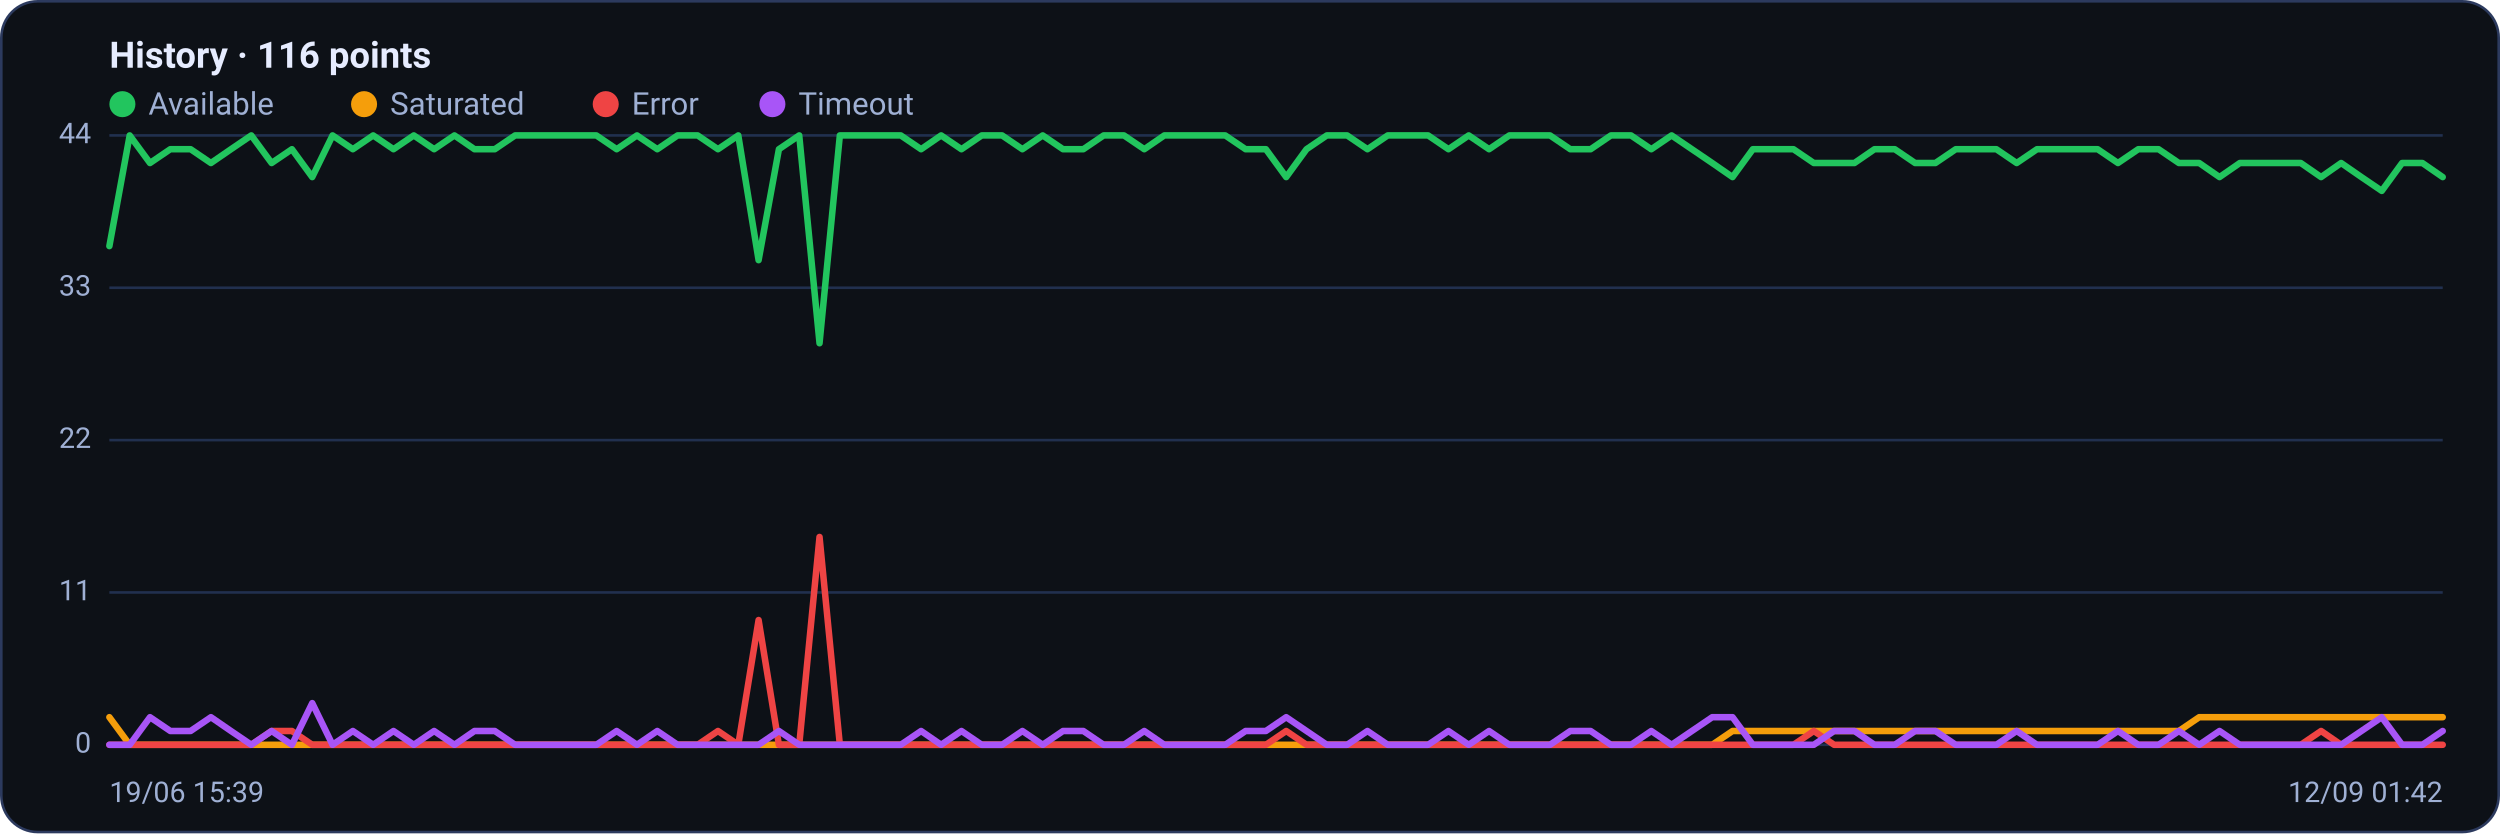
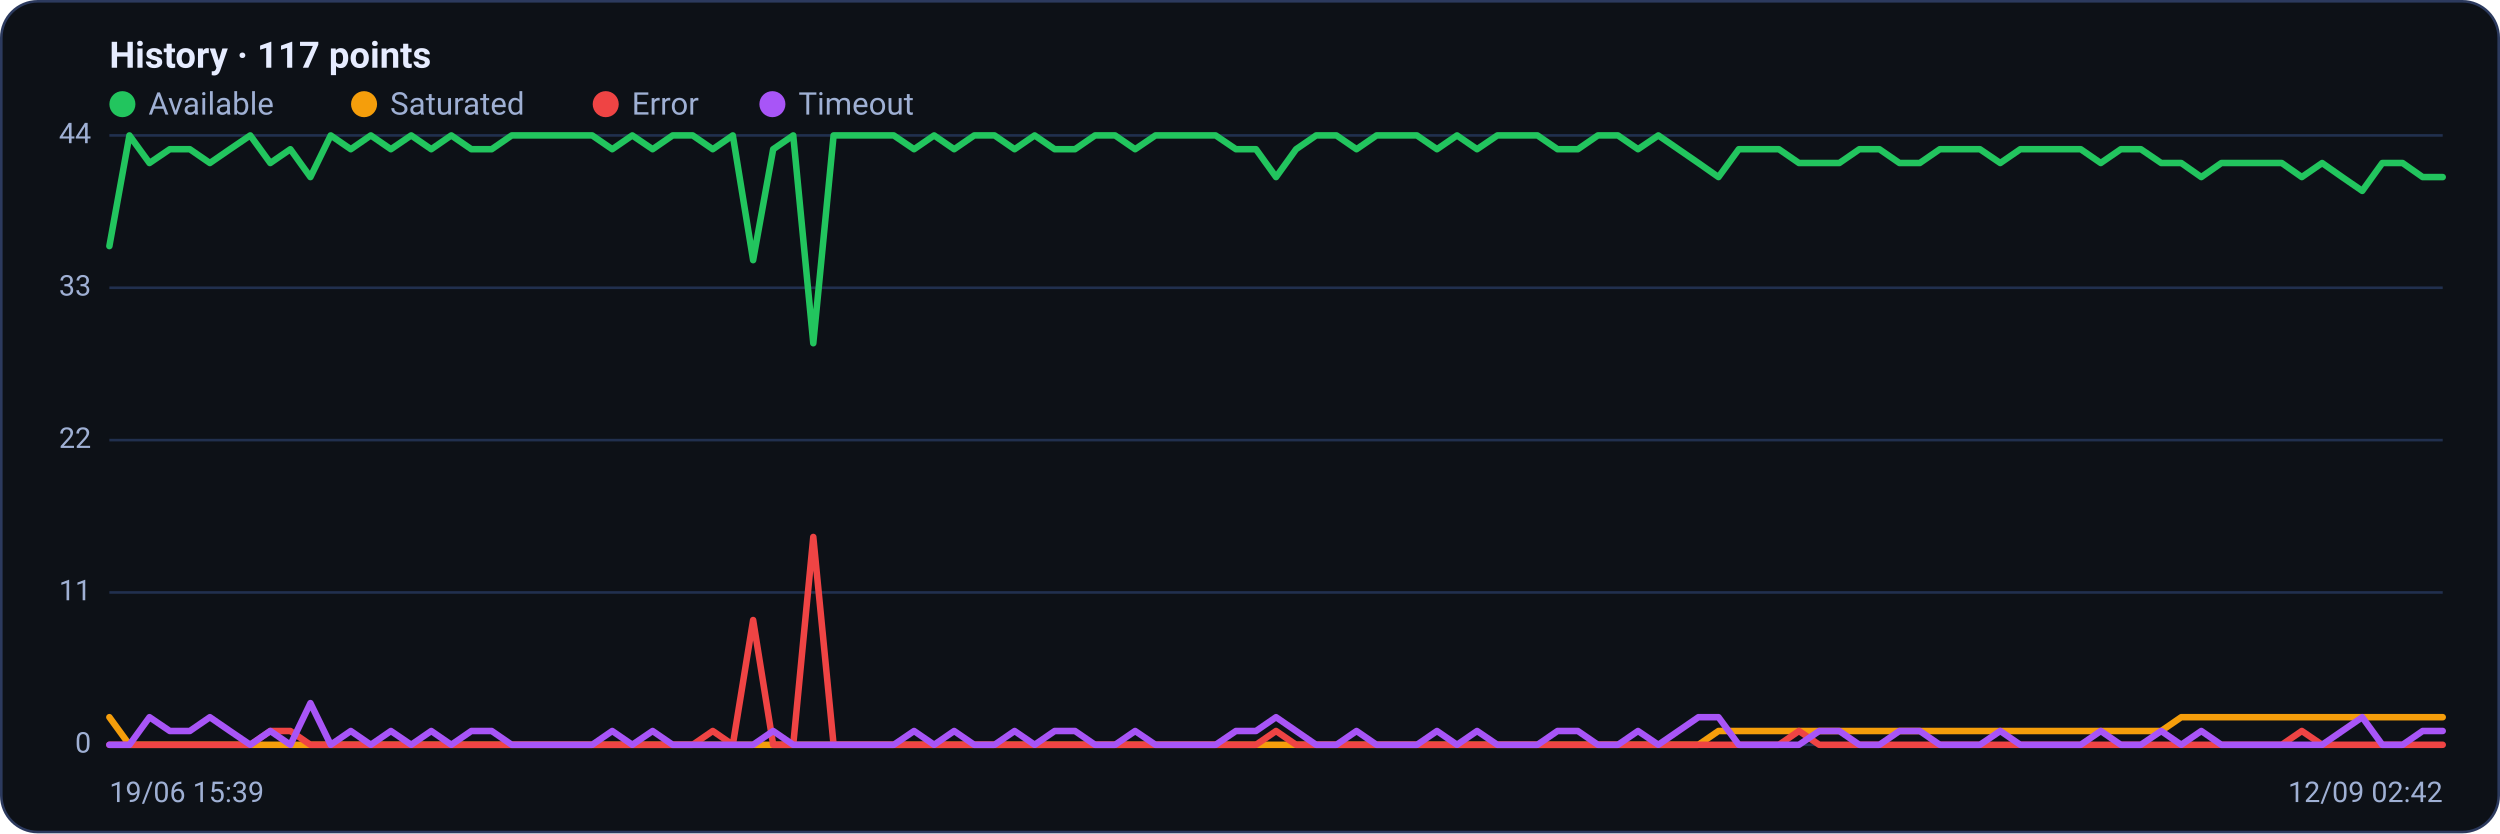
<svg xmlns="http://www.w3.org/2000/svg" viewBox="0 0 960 320" width="960" height="320" font-family="Segoe UI, system-ui, -apple-system, Roboto, Helvetica, Arial, sans-serif" role="img" aria-label="Availability history per region">
  <rect x="0.5" y="0.5" width="959" height="319" rx="14" fill="#0d1117" stroke="#2c3a5e" />
-   <text x="42" y="26" font-size="14" font-weight="600" fill="#e6ecff">History · 116 points</text>
+   <text x="42" y="26" font-size="14" font-weight="600" fill="#e6ecff">History · 117 points</text>
  <circle cx="47" cy="40" r="5" fill="#22c55e" />
  <text x="57" y="44" font-size="12" fill="#9fb0d4">Available</text>
  <circle cx="139.8" cy="40" r="5" fill="#f59e0b" />
  <text x="149.8" y="44" font-size="12" fill="#9fb0d4">Saturated</text>
  <circle cx="232.6" cy="40" r="5" fill="#ef4444" />
  <text x="242.6" y="44" font-size="12" fill="#9fb0d4">Error</text>
  <circle cx="296.6" cy="40" r="5" fill="#a855f7" />
  <text x="306.6" y="44" font-size="12" fill="#9fb0d4">Timeout</text>
  <line x1="42" y1="286.0" x2="938" y2="286.0" stroke="#21304f" stroke-width="1" />
  <text x="35" y="289.0" text-anchor="end" font-size="11" fill="#9fb0d4">0</text>
  <line x1="42" y1="227.5" x2="938" y2="227.5" stroke="#21304f" stroke-width="1" />
  <text x="35" y="230.5" text-anchor="end" font-size="11" fill="#9fb0d4">11</text>
  <line x1="42" y1="169.0" x2="938" y2="169.0" stroke="#21304f" stroke-width="1" />
  <text x="35" y="172.0" text-anchor="end" font-size="11" fill="#9fb0d4">22</text>
  <line x1="42" y1="110.5" x2="938" y2="110.5" stroke="#21304f" stroke-width="1" />
  <text x="35" y="113.5" text-anchor="end" font-size="11" fill="#9fb0d4">33</text>
  <line x1="42" y1="52.0" x2="938" y2="52.0" stroke="#21304f" stroke-width="1" />
  <text x="35" y="55.0" text-anchor="end" font-size="11" fill="#9fb0d4">44</text>
-   <polyline fill="none" stroke="#22c55e" stroke-width="2.5" stroke-linejoin="round" stroke-linecap="round" points="42.0,94.5 49.8,52.0 57.6,62.6 65.4,57.3 73.2,57.3 81.0,62.6 88.7,57.3 96.5,52.0 104.3,62.6 112.1,57.3 119.9,68.0 127.7,52.0 135.5,57.3 143.3,52.0 151.1,57.3 158.9,52.0 166.7,57.3 174.5,52.0 182.2,57.3 190.0,57.3 197.8,52.0 205.6,52.0 213.4,52.0 221.2,52.0 229.0,52.0 236.8,57.3 244.6,52.0 252.4,57.3 260.2,52.0 267.9,52.0 275.7,57.3 283.5,52.0 291.3,99.9 299.1,57.3 306.9,52.0 314.7,131.8 322.5,52.0 330.3,52.0 338.1,52.0 345.9,52.0 353.7,57.3 361.4,52.0 369.2,57.3 377.0,52.0 384.8,52.0 392.6,57.3 400.4,52.0 408.2,57.3 416.0,57.3 423.8,52.0 431.6,52.0 439.4,57.3 447.1,52.0 454.9,52.0 462.7,52.0 470.5,52.0 478.3,57.3 486.1,57.3 493.9,68.0 501.7,57.3 509.5,52.0 517.3,52.0 525.1,57.3 532.9,52.0 540.6,52.0 548.4,52.0 556.2,57.3 564.0,52.0 571.8,57.3 579.6,52.0 587.4,52.0 595.2,52.0 603.0,57.3 610.8,57.3 618.6,52.0 626.3,52.0 634.1,57.3 641.9,52.0 649.7,57.3 657.5,62.6 665.3,68.0 673.1,57.3 680.9,57.3 688.7,57.3 696.5,62.6 704.3,62.6 712.1,62.6 719.8,57.3 727.6,57.3 735.4,62.6 743.2,62.6 751.0,57.3 758.8,57.3 766.6,57.3 774.4,62.6 782.2,57.3 790.0,57.3 797.8,57.3 805.5,57.3 813.3,62.6 821.1,57.3 828.9,57.3 836.7,62.6 844.5,62.6 852.3,68.0 860.1,62.6 867.9,62.6 875.7,62.6 883.5,62.6 891.3,68.0 899.0,62.6 906.8,68.0 914.6,73.3 922.4,62.6 930.2,62.6 938.0,68.0" />
-   <polyline fill="none" stroke="#f59e0b" stroke-width="2.5" stroke-linejoin="round" stroke-linecap="round" points="42.0,275.4 49.8,286.0 57.6,286.0 65.4,286.0 73.2,286.0 81.0,286.0 88.7,286.0 96.5,286.0 104.3,286.0 112.1,286.0 119.9,286.0 127.7,286.0 135.5,286.0 143.3,286.0 151.1,286.0 158.9,286.0 166.7,286.0 174.5,286.0 182.2,286.0 190.0,286.0 197.8,286.0 205.6,286.0 213.4,286.0 221.2,286.0 229.0,286.0 236.8,286.0 244.6,286.0 252.4,286.0 260.2,286.0 267.9,286.0 275.7,286.0 283.5,286.0 291.3,286.0 299.1,286.0 306.9,286.0 314.7,286.0 322.5,286.0 330.3,286.0 338.1,286.0 345.9,286.0 353.7,286.0 361.4,286.0 369.2,286.0 377.0,286.0 384.8,286.0 392.6,286.0 400.4,286.0 408.2,286.0 416.0,286.0 423.8,286.0 431.6,286.0 439.4,286.0 447.1,286.0 454.9,286.0 462.7,286.0 470.5,286.0 478.3,286.0 486.1,286.0 493.9,286.0 501.7,286.0 509.5,286.0 517.3,286.0 525.1,286.0 532.9,286.0 540.6,286.0 548.4,286.0 556.2,286.0 564.0,286.0 571.8,286.0 579.6,286.0 587.4,286.0 595.2,286.0 603.0,286.0 610.8,286.0 618.6,286.0 626.3,286.0 634.1,286.0 641.9,286.0 649.7,286.0 657.5,286.0 665.3,280.7 673.1,280.7 680.9,280.7 688.7,280.7 696.5,280.7 704.3,280.7 712.1,280.7 719.8,280.7 727.6,280.7 735.4,280.7 743.2,280.7 751.0,280.7 758.8,280.7 766.6,280.7 774.4,280.7 782.2,280.7 790.0,280.7 797.8,280.7 805.5,280.7 813.3,280.7 821.1,280.7 828.9,280.7 836.7,280.7 844.5,275.4 852.3,275.4 860.1,275.4 867.9,275.4 875.7,275.4 883.5,275.4 891.3,275.4 899.0,275.4 906.8,275.4 914.6,275.4 922.4,275.4 930.2,275.4 938.0,275.4" />
-   <polyline fill="none" stroke="#ef4444" stroke-width="2.5" stroke-linejoin="round" stroke-linecap="round" points="42.0,286.0 49.8,286.0 57.6,286.0 65.4,286.0 73.2,286.0 81.0,286.0 88.7,286.0 96.5,286.0 104.3,280.7 112.1,280.7 119.9,286.0 127.7,286.0 135.5,286.0 143.3,286.0 151.1,286.0 158.9,286.0 166.7,286.0 174.5,286.0 182.2,286.0 190.0,286.0 197.8,286.0 205.6,286.0 213.4,286.0 221.2,286.0 229.0,286.0 236.8,286.0 244.6,286.0 252.4,286.0 260.2,286.0 267.9,286.0 275.7,280.7 283.5,286.0 291.3,238.1 299.1,286.0 306.9,286.0 314.7,206.2 322.5,286.0 330.3,286.0 338.1,286.0 345.9,286.0 353.7,286.0 361.4,286.0 369.2,286.0 377.0,286.0 384.8,286.0 392.6,286.0 400.4,286.0 408.2,286.0 416.0,286.0 423.8,286.0 431.6,286.0 439.4,286.0 447.1,286.0 454.9,286.0 462.7,286.0 470.5,286.0 478.3,286.0 486.1,286.0 493.9,280.7 501.7,286.0 509.5,286.0 517.3,286.0 525.1,286.0 532.9,286.0 540.6,286.0 548.4,286.0 556.2,286.0 564.0,286.0 571.8,286.0 579.6,286.0 587.4,286.0 595.2,286.0 603.0,286.0 610.8,286.0 618.6,286.0 626.3,286.0 634.1,286.0 641.9,286.0 649.7,286.0 657.5,286.0 665.3,286.0 673.1,286.0 680.9,286.0 688.7,286.0 696.5,280.7 704.3,286.0 712.1,286.0 719.8,286.0 727.6,286.0 735.4,286.0 743.2,286.0 751.0,286.0 758.8,286.0 766.6,286.0 774.4,286.0 782.2,286.0 790.0,286.0 797.8,286.0 805.5,286.0 813.3,286.0 821.1,286.0 828.9,286.0 836.7,286.0 844.5,286.0 852.3,286.0 860.1,286.0 867.9,286.0 875.7,286.0 883.5,286.0 891.3,280.7 899.0,286.0 906.8,286.0 914.6,286.0 922.4,286.0 930.2,286.0 938.0,286.0" />
-   <polyline fill="none" stroke="#a855f7" stroke-width="2.5" stroke-linejoin="round" stroke-linecap="round" points="42.0,286.0 49.8,286.0 57.6,275.4 65.4,280.7 73.2,280.7 81.0,275.4 88.7,280.7 96.5,286.0 104.3,280.7 112.1,286.0 119.9,270.0 127.7,286.0 135.5,280.7 143.3,286.0 151.1,280.7 158.9,286.0 166.7,280.7 174.5,286.0 182.2,280.7 190.0,280.7 197.8,286.0 205.6,286.0 213.4,286.0 221.2,286.0 229.0,286.0 236.8,280.7 244.6,286.0 252.4,280.7 260.2,286.0 267.9,286.0 275.7,286.0 283.5,286.0 291.3,286.0 299.1,280.7 306.9,286.0 314.7,286.0 322.5,286.0 330.3,286.0 338.1,286.0 345.9,286.0 353.7,280.7 361.4,286.0 369.2,280.7 377.0,286.0 384.8,286.0 392.6,280.7 400.4,286.0 408.2,280.7 416.0,280.7 423.8,286.0 431.6,286.0 439.4,280.7 447.1,286.0 454.9,286.0 462.7,286.0 470.5,286.0 478.3,280.7 486.1,280.7 493.9,275.4 501.7,280.7 509.5,286.0 517.3,286.0 525.1,280.7 532.9,286.0 540.6,286.0 548.4,286.0 556.2,280.7 564.0,286.0 571.8,280.7 579.6,286.0 587.4,286.0 595.2,286.0 603.0,280.7 610.8,280.7 618.6,286.0 626.3,286.0 634.1,280.7 641.9,286.0 649.7,280.7 657.5,275.4 665.3,275.4 673.1,286.0 680.9,286.0 688.7,286.0 696.5,286.0 704.3,280.7 712.1,280.7 719.8,286.0 727.6,286.0 735.4,280.7 743.2,280.7 751.0,286.0 758.8,286.0 766.6,286.0 774.4,280.7 782.2,286.0 790.0,286.0 797.8,286.0 805.5,286.0 813.3,280.7 821.1,286.0 828.9,286.0 836.7,280.7 844.5,286.0 852.3,280.7 860.1,286.0 867.9,286.0 875.7,286.0 883.5,286.0 891.3,286.0 899.0,286.0 906.8,280.7 914.6,275.4 922.4,286.0 930.2,286.0 938.0,280.7" />
+   <polyline fill="none" stroke="#22c55e" stroke-width="2.5" stroke-linejoin="round" stroke-linecap="round" points="42.0,94.5 49.7,52.0 57.4,62.6 65.2,57.3 72.9,57.3 80.6,62.6 88.3,57.3 96.1,52.0 103.8,62.6 111.5,57.3 119.2,68.0 127.0,52.0 134.7,57.3 142.4,52.0 150.1,57.3 157.9,52.0 165.6,57.3 173.3,52.0 181.0,57.3 188.8,57.3 196.5,52.0 204.2,52.0 211.9,52.0 219.7,52.0 227.4,52.0 235.1,57.3 242.8,52.0 250.6,57.3 258.3,52.0 266.0,52.0 273.7,57.3 281.4,52.0 289.2,99.9 296.9,57.3 304.6,52.0 312.3,131.8 320.1,52.0 327.8,52.0 335.5,52.0 343.2,52.0 351.0,57.3 358.7,52.0 366.4,57.3 374.1,52.0 381.9,52.0 389.6,57.3 397.3,52.0 405.0,57.3 412.8,57.3 420.5,52.0 428.2,52.0 435.9,57.3 443.7,52.0 451.4,52.0 459.1,52.0 466.8,52.0 474.6,57.3 482.3,57.3 490.0,68.0 497.7,57.3 505.4,52.0 513.2,52.0 520.9,57.3 528.6,52.0 536.3,52.0 544.1,52.0 551.8,57.3 559.5,52.0 567.2,57.3 575.0,52.0 582.7,52.0 590.4,52.0 598.1,57.3 605.9,57.3 613.6,52.0 621.3,52.0 629.0,57.3 636.8,52.0 644.5,57.3 652.2,62.6 659.9,68.0 667.7,57.3 675.4,57.3 683.1,57.3 690.8,62.6 698.6,62.6 706.3,62.6 714.0,57.3 721.7,57.3 729.4,62.6 737.2,62.6 744.9,57.3 752.6,57.3 760.3,57.3 768.1,62.6 775.8,57.3 783.5,57.3 791.2,57.3 799.0,57.3 806.7,62.6 814.4,57.3 822.1,57.3 829.9,62.6 837.6,62.6 845.3,68.0 853.0,62.6 860.8,62.6 868.5,62.6 876.2,62.6 883.9,68.0 891.7,62.6 899.4,68.0 907.1,73.3 914.8,62.6 922.6,62.6 930.3,68.0 938.0,68.0" />
+   <polyline fill="none" stroke="#f59e0b" stroke-width="2.5" stroke-linejoin="round" stroke-linecap="round" points="42.0,275.4 49.7,286.0 57.4,286.0 65.2,286.0 72.9,286.0 80.6,286.0 88.3,286.0 96.1,286.0 103.8,286.0 111.5,286.0 119.2,286.0 127.0,286.0 134.7,286.0 142.4,286.0 150.1,286.0 157.9,286.0 165.6,286.0 173.3,286.0 181.0,286.0 188.8,286.0 196.5,286.0 204.2,286.0 211.9,286.0 219.7,286.0 227.4,286.0 235.1,286.0 242.8,286.0 250.6,286.0 258.3,286.0 266.0,286.0 273.7,286.0 281.4,286.0 289.2,286.0 296.9,286.0 304.6,286.0 312.3,286.0 320.1,286.0 327.8,286.0 335.5,286.0 343.2,286.0 351.0,286.0 358.7,286.0 366.4,286.0 374.1,286.0 381.9,286.0 389.6,286.0 397.3,286.0 405.0,286.0 412.8,286.0 420.5,286.0 428.2,286.0 435.9,286.0 443.7,286.0 451.4,286.0 459.1,286.0 466.8,286.0 474.6,286.0 482.3,286.0 490.0,286.0 497.7,286.0 505.4,286.0 513.2,286.0 520.9,286.0 528.6,286.0 536.3,286.0 544.1,286.0 551.8,286.0 559.5,286.0 567.2,286.0 575.0,286.0 582.7,286.0 590.4,286.0 598.1,286.0 605.9,286.0 613.6,286.0 621.3,286.0 629.0,286.0 636.8,286.0 644.5,286.0 652.2,286.0 659.9,280.7 667.7,280.7 675.4,280.7 683.1,280.7 690.8,280.7 698.6,280.7 706.3,280.7 714.0,280.7 721.7,280.7 729.4,280.7 737.2,280.7 744.9,280.7 752.6,280.7 760.3,280.7 768.1,280.7 775.8,280.7 783.5,280.7 791.2,280.7 799.0,280.7 806.7,280.7 814.4,280.7 822.1,280.7 829.9,280.7 837.6,275.4 845.3,275.4 853.0,275.4 860.8,275.4 868.5,275.4 876.2,275.4 883.9,275.4 891.7,275.4 899.4,275.4 907.1,275.4 914.8,275.4 922.6,275.4 930.3,275.4 938.0,275.4" />
+   <polyline fill="none" stroke="#ef4444" stroke-width="2.5" stroke-linejoin="round" stroke-linecap="round" points="42.0,286.0 49.7,286.0 57.4,286.0 65.2,286.0 72.9,286.0 80.6,286.0 88.3,286.0 96.1,286.0 103.8,280.7 111.5,280.7 119.2,286.0 127.0,286.0 134.7,286.0 142.4,286.0 150.1,286.0 157.9,286.0 165.6,286.0 173.3,286.0 181.0,286.0 188.8,286.0 196.5,286.0 204.2,286.0 211.9,286.0 219.7,286.0 227.4,286.0 235.1,286.0 242.8,286.0 250.6,286.0 258.3,286.0 266.0,286.0 273.7,280.7 281.4,286.0 289.2,238.1 296.9,286.0 304.6,286.0 312.3,206.2 320.1,286.0 327.8,286.0 335.5,286.0 343.2,286.0 351.0,286.0 358.7,286.0 366.4,286.0 374.1,286.0 381.9,286.0 389.6,286.0 397.3,286.0 405.0,286.0 412.8,286.0 420.5,286.0 428.2,286.0 435.9,286.0 443.7,286.0 451.4,286.0 459.1,286.0 466.8,286.0 474.6,286.0 482.3,286.0 490.0,280.7 497.7,286.0 505.4,286.0 513.2,286.0 520.9,286.0 528.6,286.0 536.3,286.0 544.1,286.0 551.8,286.0 559.5,286.0 567.2,286.0 575.0,286.0 582.7,286.0 590.4,286.0 598.1,286.0 605.9,286.0 613.6,286.0 621.3,286.0 629.0,286.0 636.8,286.0 644.5,286.0 652.2,286.0 659.9,286.0 667.7,286.0 675.4,286.0 683.1,286.0 690.8,280.7 698.6,286.0 706.3,286.0 714.0,286.0 721.7,286.0 729.4,286.0 737.2,286.0 744.9,286.0 752.6,286.0 760.3,286.0 768.1,286.0 775.8,286.0 783.5,286.0 791.2,286.0 799.0,286.0 806.7,286.0 814.4,286.0 822.1,286.0 829.9,286.0 837.6,286.0 845.3,286.0 853.0,286.0 860.8,286.0 868.5,286.0 876.2,286.0 883.9,280.7 891.7,286.0 899.4,286.0 907.1,286.0 914.8,286.0 922.6,286.0 930.3,286.0 938.0,286.0" />
+   <polyline fill="none" stroke="#a855f7" stroke-width="2.5" stroke-linejoin="round" stroke-linecap="round" points="42.0,286.0 49.7,286.0 57.4,275.4 65.2,280.7 72.9,280.7 80.6,275.4 88.3,280.7 96.1,286.0 103.8,280.7 111.5,286.0 119.2,270.0 127.0,286.0 134.7,280.7 142.4,286.0 150.1,280.7 157.9,286.0 165.6,280.7 173.3,286.0 181.0,280.7 188.8,280.7 196.5,286.0 204.2,286.0 211.9,286.0 219.7,286.0 227.4,286.0 235.1,280.7 242.8,286.0 250.6,280.7 258.3,286.0 266.0,286.0 273.7,286.0 281.4,286.0 289.2,286.0 296.9,280.7 304.6,286.0 312.3,286.0 320.1,286.0 327.8,286.0 335.5,286.0 343.2,286.0 351.0,280.7 358.7,286.0 366.4,280.7 374.1,286.0 381.9,286.0 389.6,280.7 397.3,286.0 405.0,280.7 412.8,280.7 420.5,286.0 428.2,286.0 435.9,280.7 443.7,286.0 451.4,286.0 459.1,286.0 466.8,286.0 474.6,280.7 482.3,280.7 490.0,275.4 497.7,280.7 505.4,286.0 513.2,286.0 520.9,280.7 528.6,286.0 536.3,286.0 544.1,286.0 551.8,280.7 559.5,286.0 567.2,280.7 575.0,286.0 582.7,286.0 590.4,286.0 598.1,280.7 605.9,280.7 613.6,286.0 621.3,286.0 629.0,280.7 636.8,286.0 644.5,280.7 652.2,275.4 659.9,275.4 667.7,286.0 675.4,286.0 683.1,286.0 690.8,286.0 698.6,280.7 706.3,280.7 714.0,286.0 721.7,286.0 729.4,280.7 737.2,280.7 744.9,286.0 752.6,286.0 760.3,286.0 768.1,280.7 775.8,286.0 783.5,286.0 791.2,286.0 799.0,286.0 806.7,280.7 814.4,286.0 822.1,286.0 829.9,280.7 837.6,286.0 845.3,280.7 853.0,286.0 860.8,286.0 868.5,286.0 876.2,286.0 883.9,286.0 891.7,286.0 899.4,280.7 907.1,275.4 914.8,286.0 922.6,286.0 930.3,280.7 938.0,280.7" />
  <text x="42" y="308" font-size="11" fill="#9fb0d4">19/06 15:39</text>
-   <text x="938" y="308" text-anchor="end" font-size="11" fill="#9fb0d4">12/09 01:42</text>
+   <text x="938" y="308" text-anchor="end" font-size="11" fill="#9fb0d4">12/09 02:42</text>
</svg>
